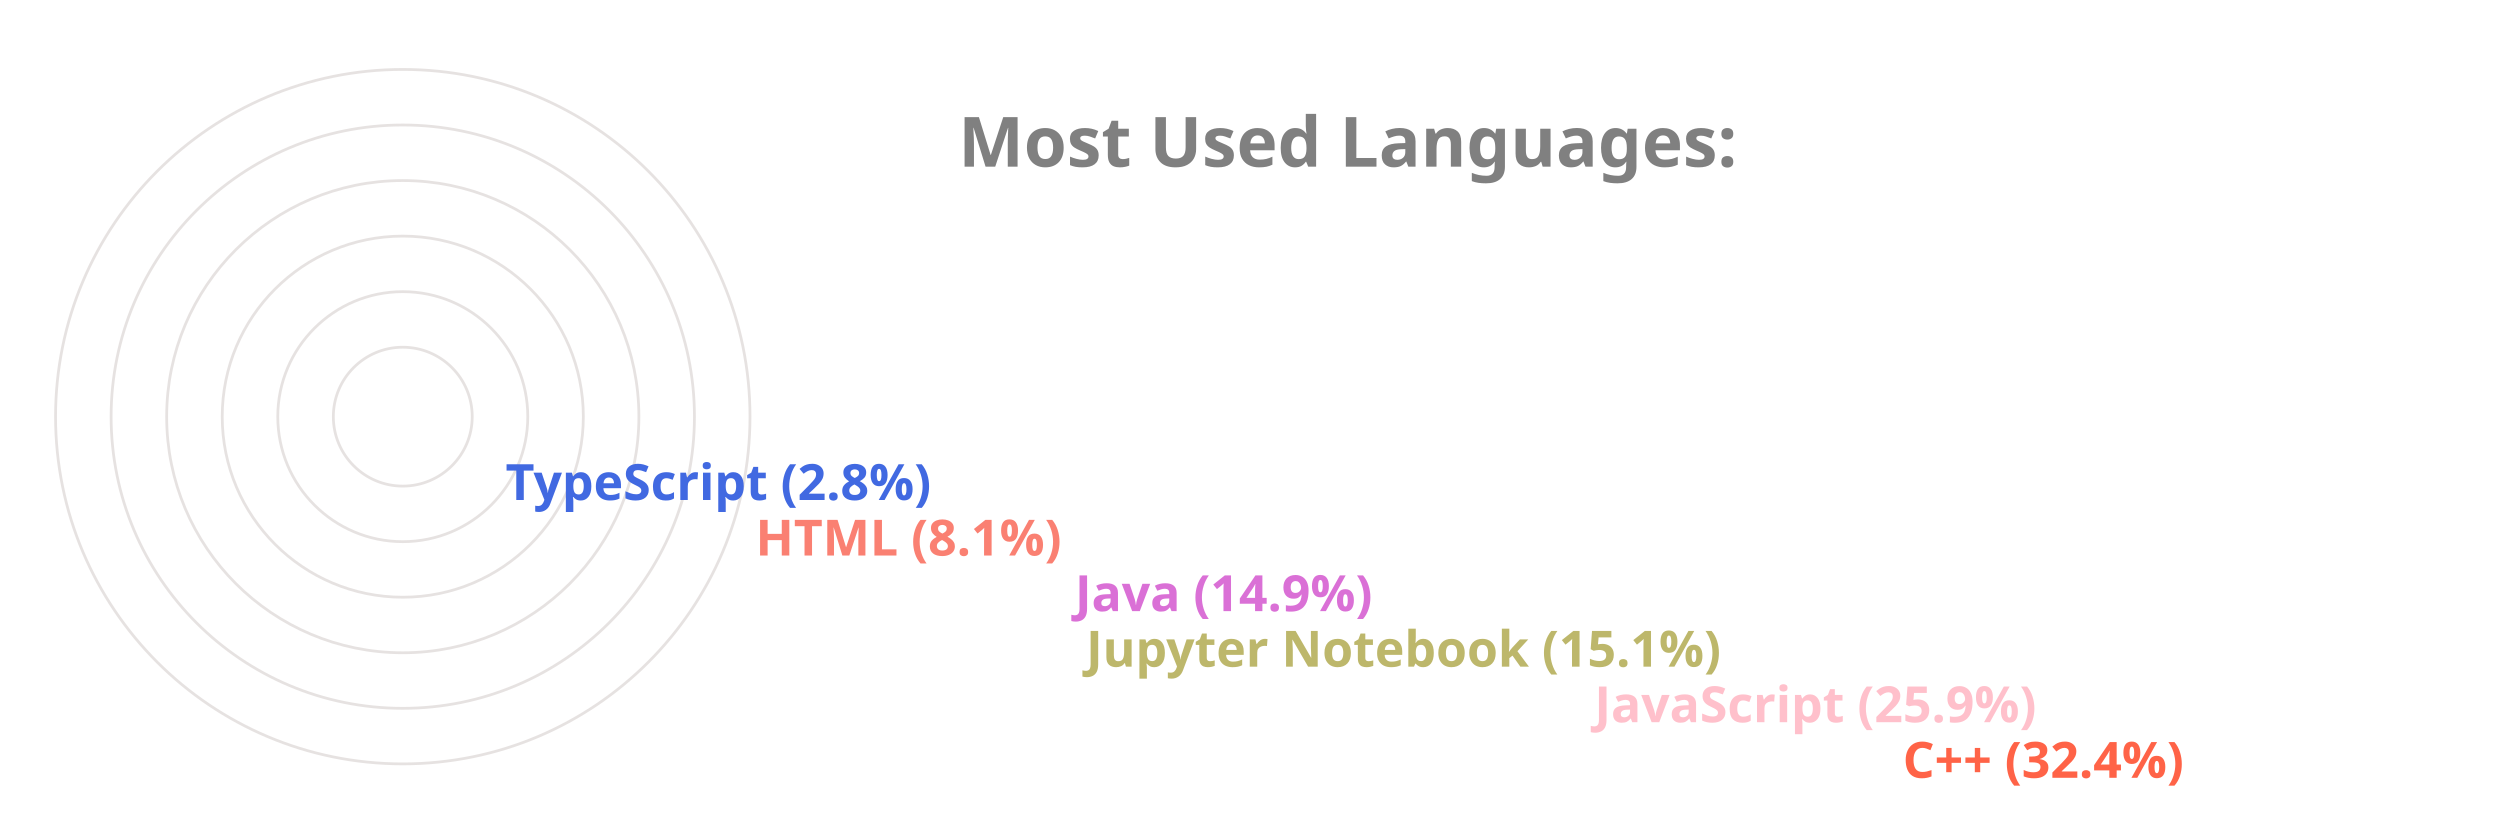
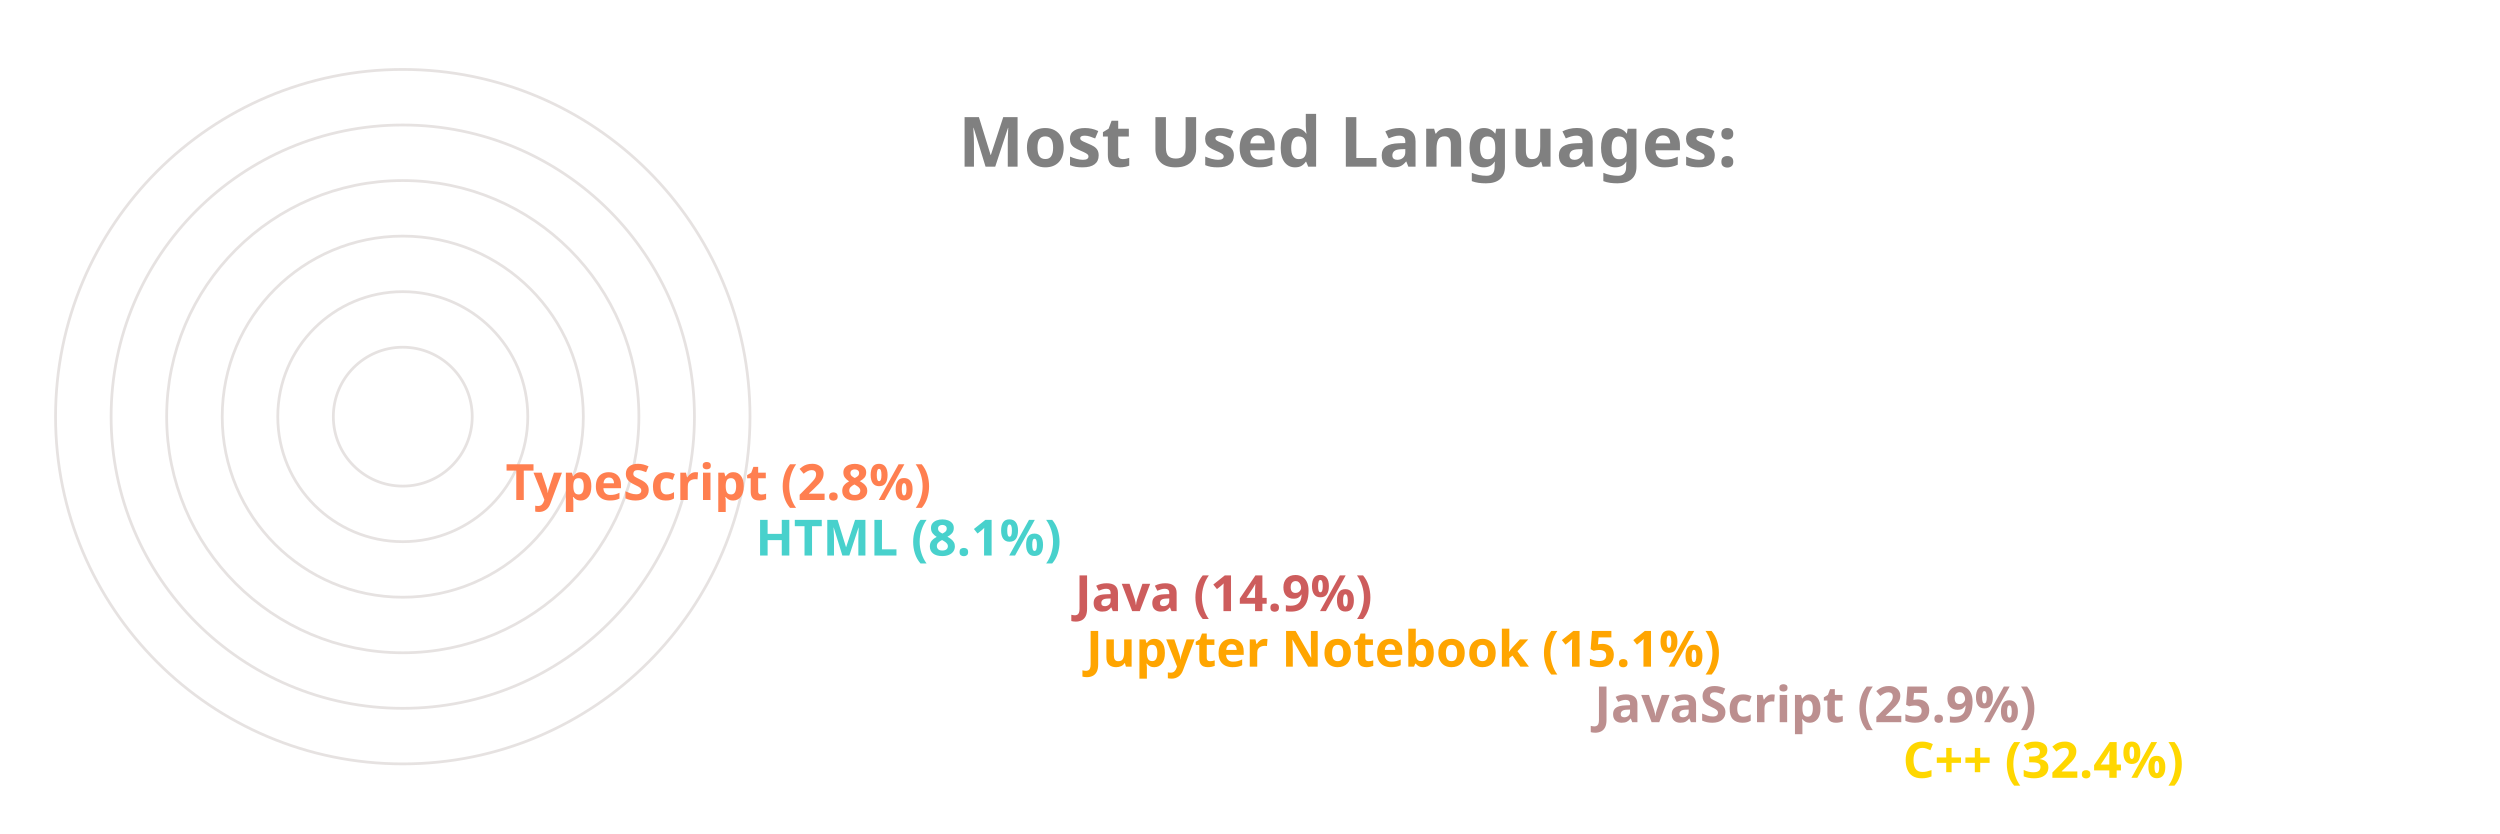
<svg xmlns="http://www.w3.org/2000/svg" viewBox="0 0 650 300" height="200px" width="600px">
  <style>
		.label {
			font: bold 25px sans-serif;
			color: #404040;
			-webkit-text-stroke: 1px white;
	  	}
		.name {
			font: bold 18px sans-serif;
			color: #404040;
	  	}

		.line {
			stroke-dasharray: 1000;
			stroke-dashoffset: 1000;
			animation: dash 3.5s ease-in-out forwards;	
			animation-iteration-count: infinite;
			animation-direction: alternate-reverse;
		}

		.path {
			stroke-dasharray: 1000;
			stroke-dashoffset: 1000;
			animation: dash 3.5s ease-in-out forwards;	
			animation-iteration-count: infinite;
			animation-direction: alternate-reverse;
		}
		  
		@keyframes dash {
			to {
				stroke-dashoffset: 0;
			}
		}

	</style>
  <g stroke="#E6E2E1" fill="none" stroke-width="1">
    <circle cx="20" cy="150" r="125" />
    <circle cx="20" cy="150" r="105" />
    <circle cx="20" cy="150" r="85" />
    <circle cx="20" cy="150" r="65" />
    <circle cx="20" cy="150" r="45" />
    <circle cx="20" cy="150" r="25" />
  </g>
  <g fill="none" stroke-width="20" class="line">
-     <line x2="550" y2="275" x1="20" y1="275" stroke="Tomato" />
-     <line x2="439" y2="255" x1="20" y1="255" stroke="Pink" />
-     <line x2="256" y2="235" x1="20" y1="235" stroke="DarkKhaki" />
-     <line x2="252" y2="215" x1="20" y1="215" stroke="Orchid" />
-     <line x2="137" y2="195" x1="20" y1="195" stroke="Salmon" />
-     <line x2="47" y2="175" x1="20" y1="175" stroke="RoyalBlue" />
+     <line x2="550" y2="275" x1="20" y1="275" stroke="Gold" />
+     <line x2="439" y2="255" x1="20" y1="255" stroke="RosyBrown" />
+     <line x2="256" y2="235" x1="20" y1="235" stroke="Orange" />
+     <line x2="252" y2="215" x1="20" y1="215" stroke="IndianRed" />
+     <line x2="137" y2="195" x1="20" y1="195" stroke="MediumTurquoise" />
+     <line x2="47" y2="175" x1="20" y1="175" stroke="Coral" />
  </g>
  <g fill="none" stroke-width="20" stroke-linecap="round" class="path">
-     <path d="M 20 275 A 125 125 45 0 1 -86 83" stroke="Tomato" />
-     <path d="M 20 255 A 105 105 45 0 1 -74 103" stroke="Pink" />
-     <path d="M 20 235 A 85 85 45 0 1 -62 128" stroke="DarkKhaki" />
-     <path d="M 20 215 A 65 65 45 0 1 -42 133" stroke="Orchid" />
-     <path d="M 20 195 A 45 45 45 0 1 -24 143" stroke="Salmon" />
-     <path d="M 20 175 A 25 25 45 0 1 -4 148" stroke="RoyalBlue" />
+     <path d="M 20 275 A 125 125 45 0 1 -86 83" stroke="Gold" />
+     <path d="M 20 255 A 105 105 45 0 1 -74 103" stroke="RosyBrown" />
+     <path d="M 20 235 A 85 85 45 0 1 -62 128" stroke="Orange" />
+     <path d="M 20 215 A 65 65 45 0 1 -42 133" stroke="IndianRed" />
+     <path d="M 20 195 A 45 45 45 0 1 -24 143" stroke="MediumTurquoise" />
+     <path d="M 20 175 A 25 25 45 0 1 -4 148" stroke="Coral" />
  </g>
  <g class="name">
-     <text x="560" y="280" fill="Tomato">C++ (32.4%)</text>
-     <text x="449" y="260" fill="Pink">JavaScript (25.9%)</text>
-     <text x="266" y="240" fill="DarkKhaki">Jupyter Notebook (15.1%)</text>
-     <text x="262" y="220" fill="Orchid">Java (14.9%)</text>
-     <text x="147" y="200" fill="Salmon">HTML (8.1%)</text>
-     <text x="57" y="180" fill="RoyalBlue">TypeScript (2.8%)</text>
+     <text x="560" y="280" fill="Gold">C++ (32.4%)</text>
+     <text x="449" y="260" fill="RosyBrown">JavaScript (25.9%)</text>
+     <text x="266" y="240" fill="Orange">Jupyter Notebook (15.1%)</text>
+     <text x="262" y="220" fill="IndianRed">Java (14.9%)</text>
+     <text x="147" y="200" fill="MediumTurquoise">HTML (8.1%)</text>
+     <text x="57" y="180" fill="Coral">TypeScript (2.8%)</text>
  </g>
  <g class="label">
    <text x="220" y="60" fill="grey">Most Used Languages:</text>
  </g>
</svg>
